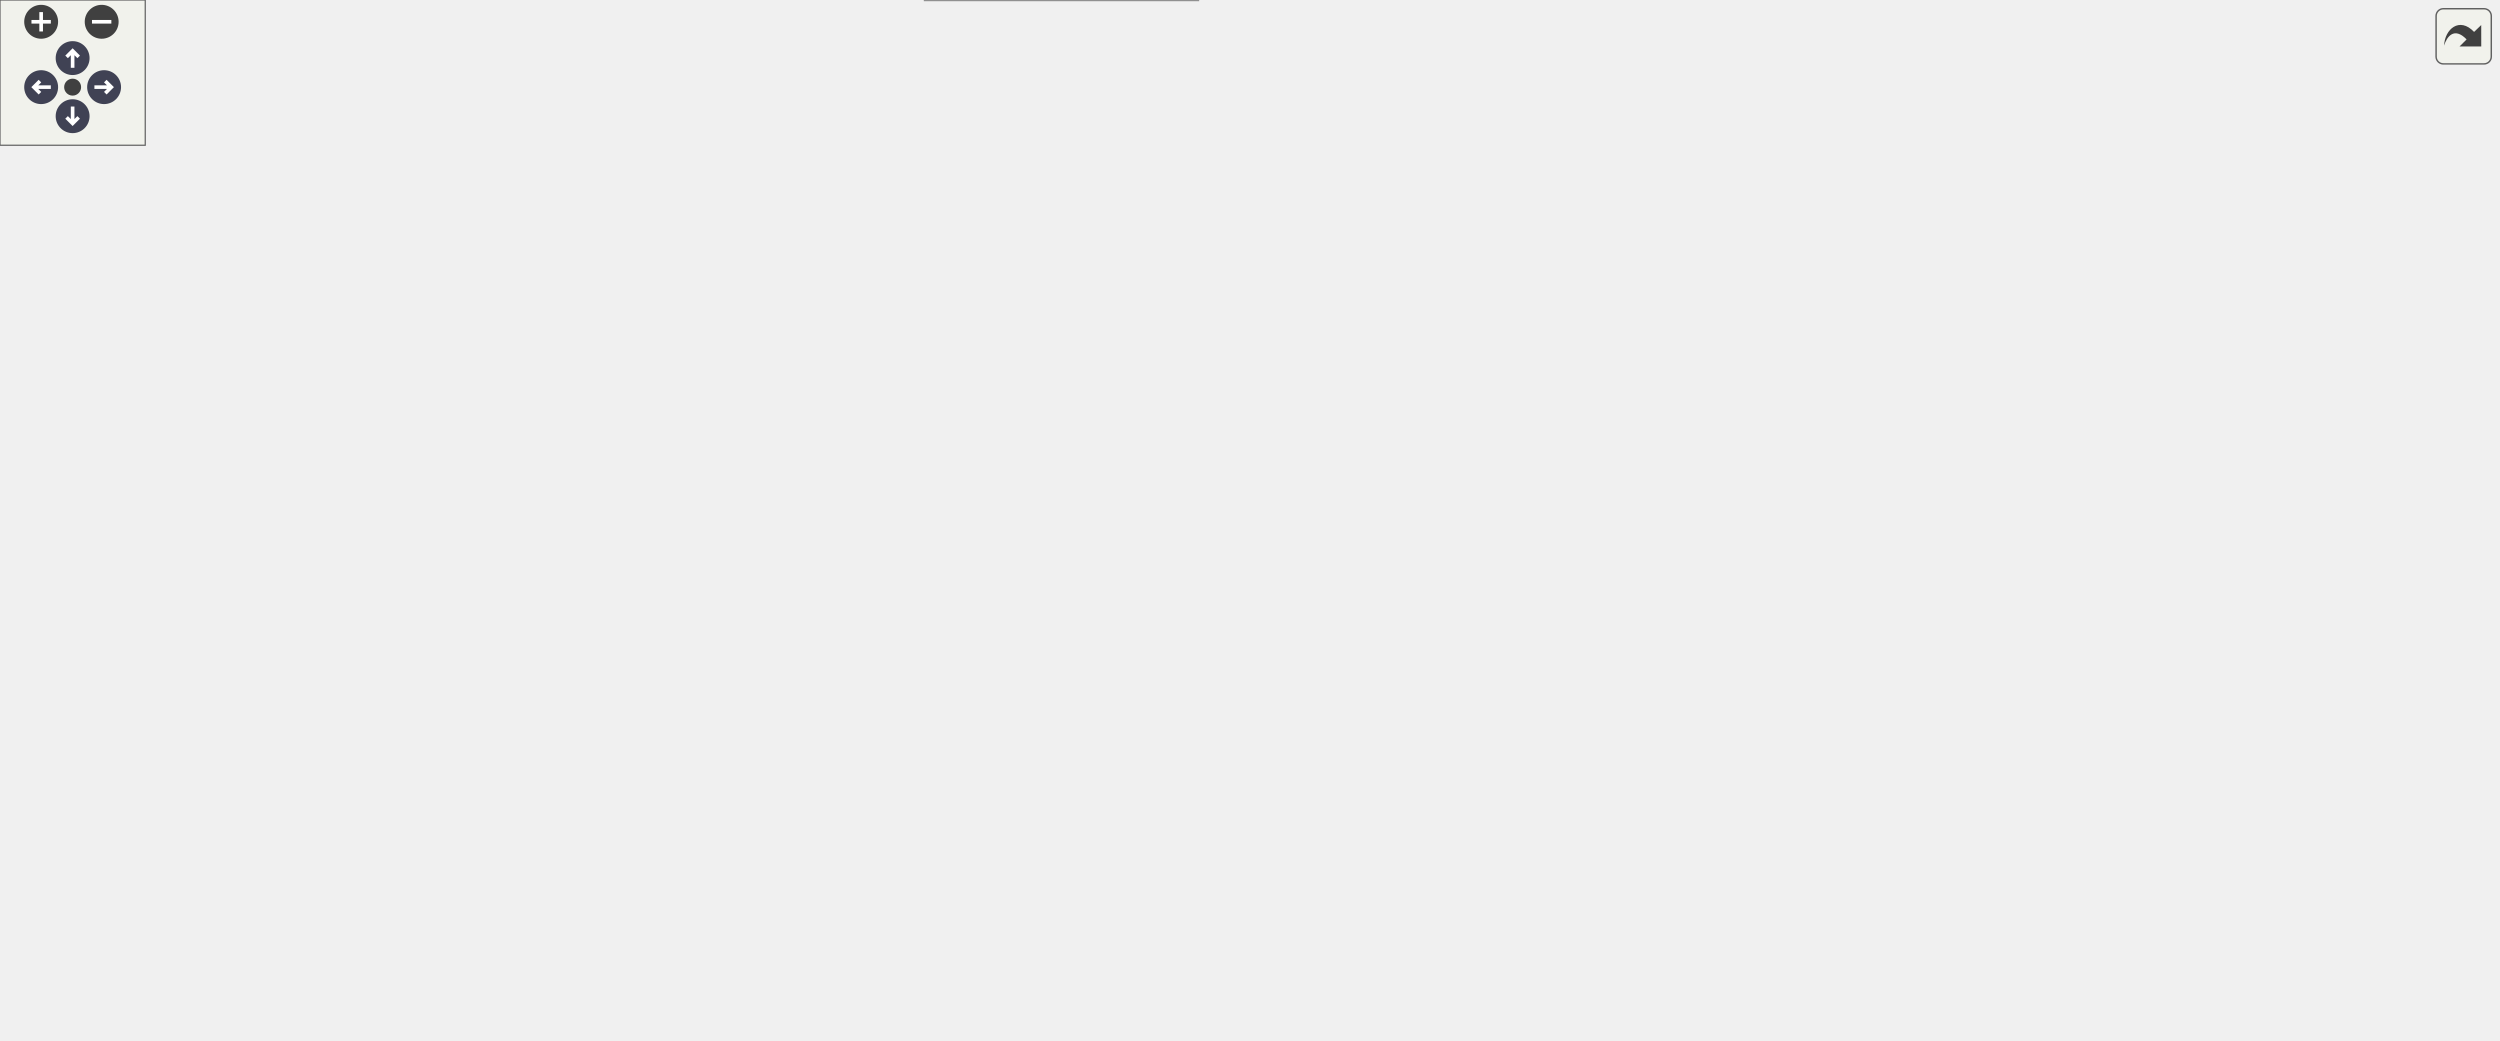
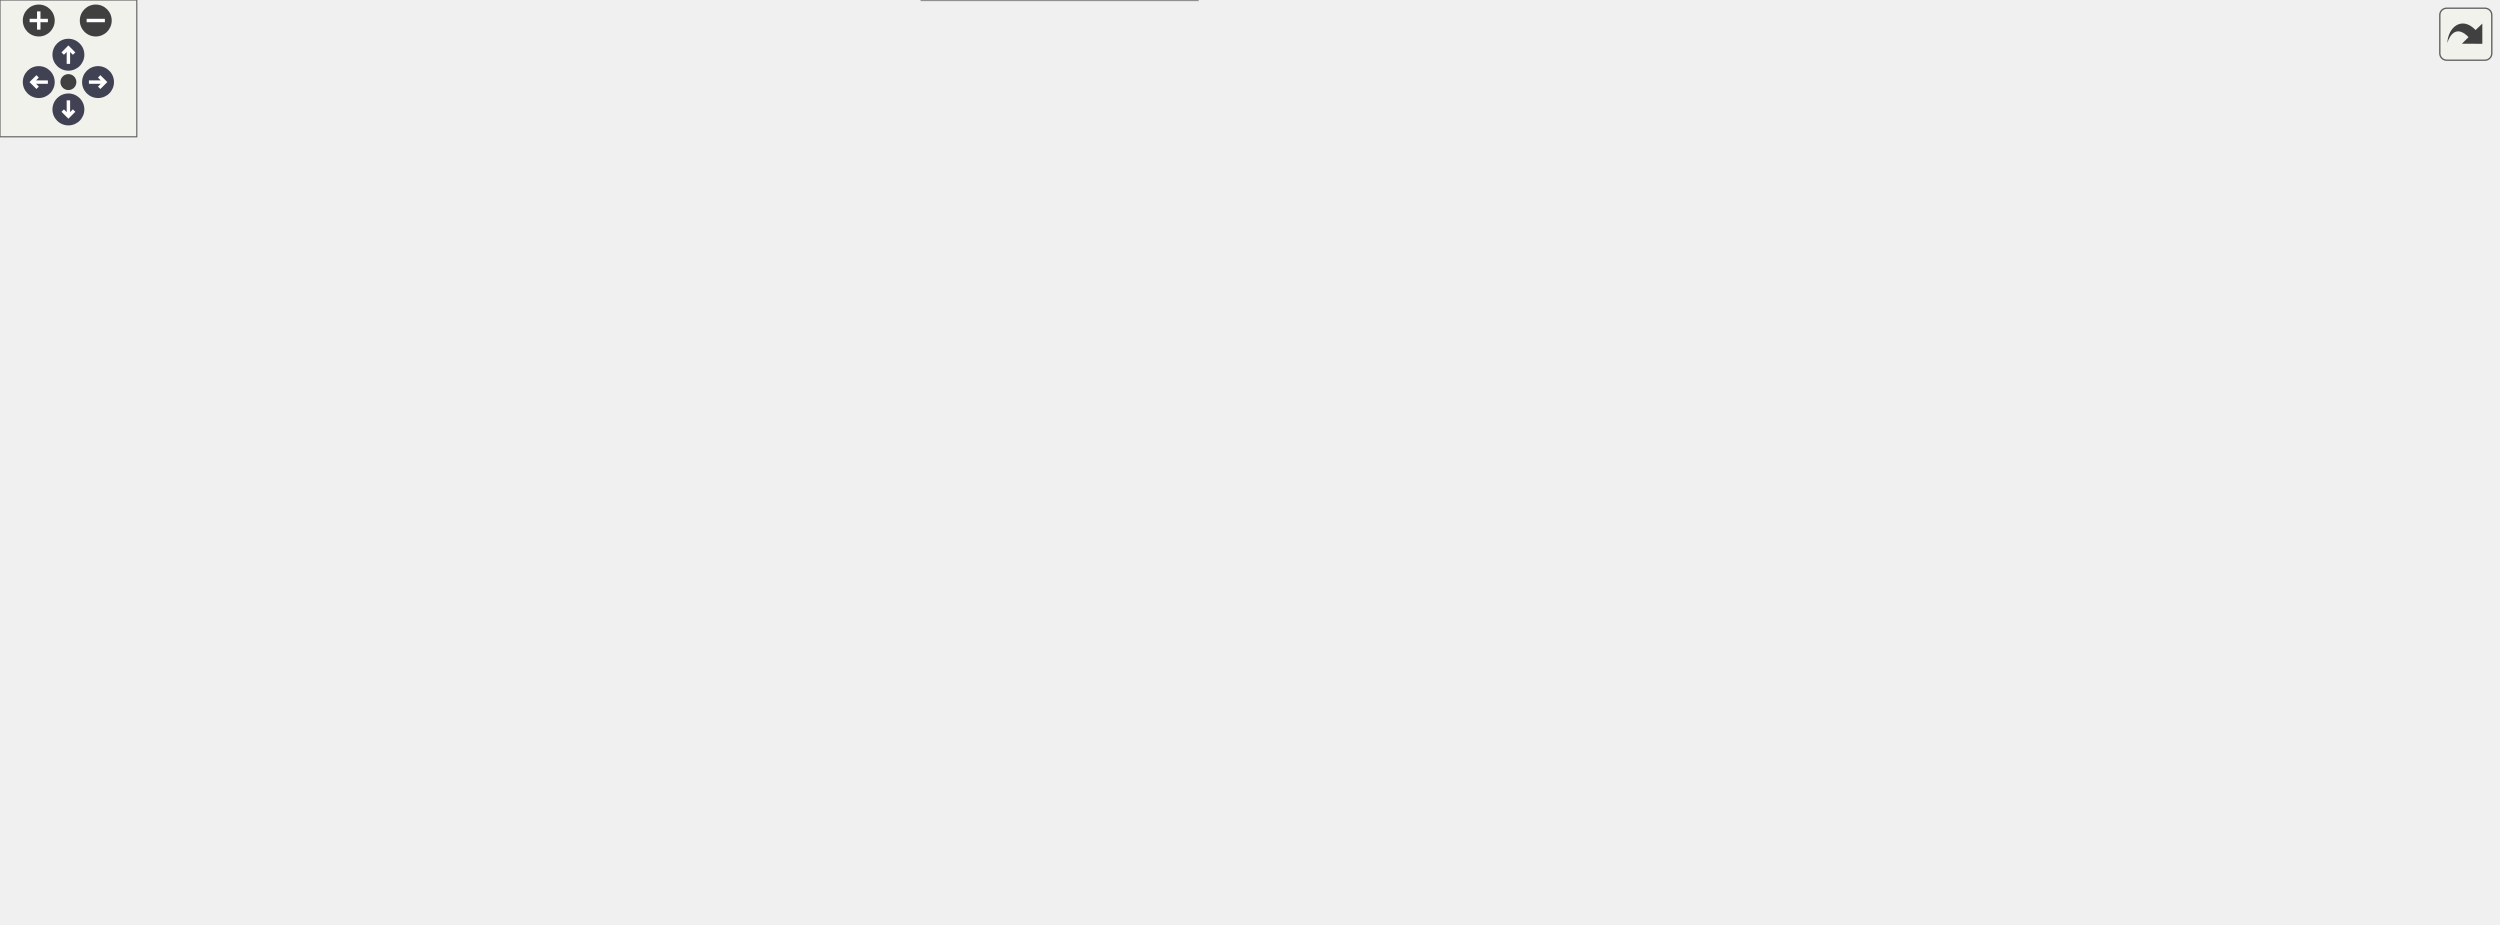
<svg xmlns="http://www.w3.org/2000/svg" xmlns:xlink="http://www.w3.org/1999/xlink" id="main" version="1.1" xml:space="preserve">
  <style type="text/css">
.node, .edge {opacity: 0.7;}
.node.selected, .edge.selected {opacity: 1;}
.edge:hover path { stroke: red; }
.edge:hover polygon { stroke: red; fill: red; }
</style>
  <defs>
    <circle id="rim" cx="0" cy="0" r="7" />
    <circle id="rim2" cx="0" cy="0" r="3.5" />
    <g id="zoomPlus">
      <use xlink:href="#rim" fill="#404040">
        <set attributeName="fill" to="#808080" begin="zoomplus.mouseover" end="zoomplus.mouseout" />
      </use>
      <path d="M-4,0h8M0,-4v8" fill="none" stroke="white" stroke-width="1.5" pointer-events="none" />
    </g>
    <g id="zoomMin">
      <use xlink:href="#rim" fill="#404040">
        <set attributeName="fill" to="#808080" begin="zoomminus.mouseover" end="zoomminus.mouseout" />
      </use>
      <path d="M-4,0h8" fill="none" stroke="white" stroke-width="1.5" pointer-events="none" />
    </g>
    <g id="arrowUp" transform="translate(30 24)">
      <use xlink:href="#rim" />
      <path pointer-events="none" fill="none" stroke="white" stroke-width="1.5" d="M0,-3.0v7 M-2.5,-0.5L0,-3.0L2.5,-0.5" />
    </g>
    <g id="arrowRight" transform="rotate(90) translate(36 -43)">
      <use xlink:href="#rim" />
      <path pointer-events="none" fill="none" stroke="white" stroke-width="1.5" d="M0,-3.0v7 M-2.5,-0.5L0,-3.0L2.5,-0.5" />
    </g>
    <g id="arrowDown" transform="rotate(180) translate(-30 -48)">
      <use xlink:href="#rim" />
      <path pointer-events="none" fill="none" stroke="white" stroke-width="1.5" d="M0,-3.0v7 M-2.5,-0.5L0,-3.0L2.5,-0.5" />
    </g>
    <g id="arrowLeft" transform="rotate(270) translate(-36 17)">
      <use xlink:href="#rim" />
      <path pointer-events="none" fill="none" stroke="white" stroke-width="1.5" d="M0,-3.0v7 M-2.5,-0.5L0,-3.0L2.5,-0.5" />
    </g>
    <g id="resetDef">
      <use xlink:href="#rim2" fill="#404040">
        <set attributeName="fill" to="#808080" begin="reset.mouseover" end="reset.mouseout" />
      </use>
    </g>
  </defs>
  <svg id="graph" class="graph">
    <g id="viewport">
      <g id="Node000001" class="node">
        <g id="a_Node000001">
          <a xlink:title=" ">
-             <polygon fill="#999999" stroke="#666666" points="91.75,-173 0,-173 0,-141 91.75,-141 91.75,-173" />
-             <text text-anchor="start" x="8" y="-161.4" font-family="SourceSans" font-size="8.00">svg::radiate_ids_per</text>
-             <text text-anchor="middle" x="45.88" y="-149.4" font-family="SourceSans" font-size="8.00">_value_on_arc</text>
+             <polygon fill="#999999" stroke="#666666" points="98.5,-159.62 0,-159.62 0,-132.12 98.5,-132.12 98.5,-159.62" />
+             <text text-anchor="start" x="8" y="-148.03" font-family="SourceSans" font-size="8.00">svg::radiate_ids_per</text>
+             <text text-anchor="middle" x="49.25" y="-138.28" font-family="SourceSans" font-size="8.00">_value_on_arc</text>
          </a>
        </g>
      </g>
      <g id="Node000002" class="node">
        <g id="a_Node000002">
          <a xlink:href="namespacesvg.html#a294df0c77f95c8838d7131e4b3ad2716" target="_top" xlink:title=" ">
-             <polygon fill="white" stroke="#666666" points="210.5,-173 127.75,-173 127.75,-141 210.5,-141 210.5,-173" />
-             <text text-anchor="start" x="135.75" y="-161.4" font-family="SourceSans" font-size="8.00">svg::radiate_id_at</text>
-             <text text-anchor="middle" x="169.12" y="-149.4" font-family="SourceSans" font-size="8.00">_value</text>
+             <polygon fill="white" stroke="#666666" points="223.25,-159.62 134.5,-159.62 134.5,-132.12 223.25,-132.12 223.25,-159.62" />
+             <text text-anchor="start" x="142.5" y="-148.03" font-family="SourceSans" font-size="8.00">svg::radiate_id_at</text>
+             <text text-anchor="middle" x="178.88" y="-138.28" font-family="SourceSans" font-size="8.00">_value</text>
          </a>
        </g>
      </g>
      <g id="edge1_Node000001_Node000002" class="edge">
        <g id="a_edge1_Node000001_Node000002">
          <a xlink:title=" ">
-             <path fill="none" stroke="#63b8ff" d="M92.02,-157C99.8,-157 107.95,-157 115.9,-157" />
-             <polygon fill="#63b8ff" stroke="#63b8ff" points="115.83,-160.5 125.83,-157 115.83,-153.5 115.83,-160.5" />
+             <path fill="none" stroke="#63b8ff" d="M98.86,-145.88C106.63,-145.88 114.71,-145.88 122.61,-145.88" />
+             <polygon fill="#63b8ff" stroke="#63b8ff" points="122.49,-149.38 132.49,-145.88 122.49,-142.38 122.49,-149.38" />
          </a>
        </g>
      </g>
      <g id="Node000003" class="node">
        <g id="a_Node000003">
          <a xlink:href="namespacesvg.html#a255802f8d9a51515cb44905c4216feaf" target="_top" xlink:title="Transform a value on a range to an angle on the radial range.">
-             <polygon fill="white" stroke="#666666" points="331.12,-228 259.62,-228 259.62,-208 331.12,-208 331.12,-228" />
-             <text text-anchor="middle" x="295.38" y="-216.4" font-family="SourceSans" font-size="8.00">svg::get_angle</text>
+             <polygon fill="white" stroke="#666666" points="351,-212.75 274.25,-212.75 274.25,-195 351,-195 351,-212.75" />
+             <text text-anchor="middle" x="312.62" y="-201.15" font-family="SourceSans" font-size="8.00">svg::get_angle</text>
          </a>
        </g>
      </g>
      <g id="edge2_Node000002_Node000003" class="edge">
        <g id="a_edge2_Node000002_Node000003">
          <a xlink:title=" ">
-             <path fill="none" stroke="#63b8ff" d="M199.16,-173.44C213.28,-181.22 230.6,-190.43 246.5,-198 250.22,-199.77 254.13,-201.54 258.05,-203.26" />
-             <polygon fill="#63b8ff" stroke="#63b8ff" points="256.37,-206.35 266.94,-207.06 259.12,-199.91 256.37,-206.35" />
+             <path fill="none" stroke="#63b8ff" d="M206.72,-159.97C221.94,-167.73 241.45,-177.3 259.25,-184.88 263.88,-186.85 268.79,-188.8 273.68,-190.66" />
+             <polygon fill="#63b8ff" stroke="#63b8ff" points="272.21,-193.85 282.8,-194.04 274.64,-187.29 272.21,-193.85" />
          </a>
        </g>
      </g>
      <g id="Node000006" class="node">
        <g id="a_Node000006">
          <a xlink:href="namespacesvg.html#a1a3bf270598169ec9826a0e19ea9e758" target="_top" xlink:title="Get the label space. Value -&gt; Name, as a string where value has labelspaces of fill NB: Should be the...">
-             <polygon fill="white" stroke="#666666" points="344.25,-189 246.5,-189 246.5,-169 344.25,-169 344.25,-189" />
-             <text text-anchor="middle" x="295.38" y="-177.4" font-family="SourceSans" font-size="8.00">svg::get_label_spaces</text>
+             <polygon fill="white" stroke="#666666" points="366,-175.75 259.25,-175.75 259.25,-158 366,-158 366,-175.75" />
+             <text text-anchor="middle" x="312.62" y="-164.15" font-family="SourceSans" font-size="8.00">svg::get_label_spaces</text>
          </a>
        </g>
      </g>
      <g id="edge5_Node000002_Node000006" class="edge">
        <g id="a_edge5_Node000002_Node000006">
          <a xlink:title=" ">
-             <path fill="none" stroke="#63b8ff" d="M210.81,-164.2C218.59,-165.58 226.89,-167.05 235.12,-168.51" />
-             <polygon fill="#63b8ff" stroke="#63b8ff" points="234.3,-171.92 244.76,-170.21 235.52,-165.02 234.3,-171.92" />
+             <path fill="none" stroke="#63b8ff" d="M223.75,-152.87C231.38,-154.08 239.45,-155.37 247.5,-156.65" />
+             <polygon fill="#63b8ff" stroke="#63b8ff" points="246.87,-160.1 257.3,-158.22 247.97,-153.19 246.87,-160.1" />
          </a>
        </g>
      </g>
      <g id="Node000007" class="node">
        <g id="a_Node000007">
          <a xlink:href="namespacesvg.html#a3e2e60c924acb8de9ef72289ab5fe0a9" target="_top" xlink:title="Make radial labels.">
-             <polygon fill="white" stroke="#666666" points="340.88,-151 249.88,-151 249.88,-119 340.88,-119 340.88,-151" />
-             <text text-anchor="start" x="257.88" y="-139.4" font-family="SourceSans" font-size="8.00">svg::make_label_for</text>
-             <text text-anchor="middle" x="295.38" y="-127.4" font-family="SourceSans" font-size="8.00">_value</text>
+             <polygon fill="white" stroke="#666666" points="361.12,-139.62 264.12,-139.62 264.12,-112.12 361.12,-112.12 361.12,-139.62" />
+             <text text-anchor="start" x="272.12" y="-128.03" font-family="SourceSans" font-size="8.00">svg::make_label_for</text>
+             <text text-anchor="middle" x="312.62" y="-118.28" font-family="SourceSans" font-size="8.00">_value</text>
          </a>
        </g>
      </g>
      <g id="edge6_Node000002_Node000007" class="edge">
        <g id="a_edge6_Node000002_Node000007">
          <a xlink:title=" ">
-             <path fill="none" stroke="#63b8ff" d="M210.81,-149.8C219.66,-148.23 229.18,-146.54 238.51,-144.89" />
-             <polygon fill="#63b8ff" stroke="#63b8ff" points="239.01,-148.36 248.25,-143.17 237.79,-141.46 239.01,-148.36" />
+             <path fill="none" stroke="#63b8ff" d="M223.75,-139.22C233,-137.81 242.91,-136.31 252.62,-134.83" />
+             <polygon fill="#63b8ff" stroke="#63b8ff" points="253.01,-138.31 262.37,-133.35 251.96,-131.39 253.01,-138.31" />
          </a>
        </g>
      </g>
      <g id="Node000008" class="node">
        <g id="a_Node000008">
          <a xlink:href="namespacesvg.html#a0a0dce44cf8a75daa516cdf9fade5a85" target="_top" xlink:title=" ">
-             <polygon fill="white" stroke="#666666" points="335.62,-98 255.12,-98 255.12,-78 335.62,-78 335.62,-98" />
-             <text text-anchor="middle" x="295.38" y="-86.4" font-family="SourceSans" font-size="8.00">svg::radial_text_r</text>
+             <polygon fill="white" stroke="#666666" points="355.12,-91.75 270.12,-91.75 270.12,-74 355.12,-74 355.12,-91.75" />
+             <text text-anchor="middle" x="312.62" y="-80.15" font-family="SourceSans" font-size="8.00">svg::radial_text_r</text>
          </a>
        </g>
      </g>
      <g id="edge7_Node000002_Node000008" class="edge">
        <g id="a_edge7_Node000002_Node000008">
          <a xlink:title=" ">
-             <path fill="none" stroke="#63b8ff" d="M195.13,-140.55C209.83,-131.15 228.93,-119.4 246.5,-110 250.76,-107.72 255.31,-105.44 259.84,-103.26" />
-             <polygon fill="#63b8ff" stroke="#63b8ff" points="261.28,-106.45 268.86,-99.05 258.32,-100.11 261.28,-106.45" />
+             <path fill="none" stroke="#63b8ff" d="M204.12,-131.66C219.62,-122.84 240.31,-111.58 259.25,-102.88 264.19,-100.61 269.46,-98.38 274.69,-96.28" />
+             <polygon fill="#63b8ff" stroke="#63b8ff" points="275.77,-99.61 283.83,-92.73 273.24,-93.09 275.77,-99.61" />
          </a>
        </g>
      </g>
      <g id="Node000004" class="node">
        <g id="a_Node000004">
          <a xlink:href="namespacesvg.html#a37b1e7c40b54ff3cdd4e2929cb6b7ba2" target="_top" xlink:title=" ">
-             <polygon fill="white" stroke="#666666" points="487.38,-272 389.62,-272 389.62,-252 487.38,-252 487.38,-272" />
-             <text text-anchor="middle" x="438.5" y="-260.4" font-family="SourceSans" font-size="8.00">svg::get_radial_range</text>
+             <polygon fill="white" stroke="#666666" points="517,-253.75 412.5,-253.75 412.5,-236 517,-236 517,-253.75" />
+             <text text-anchor="middle" x="464.75" y="-242.15" font-family="SourceSans" font-size="8.00">svg::get_radial_range</text>
          </a>
        </g>
      </g>
      <g id="edge3_Node000003_Node000004" class="edge">
        <g id="a_edge3_Node000003_Node000004">
          <a xlink:title=" ">
-             <path fill="none" stroke="#63b8ff" d="M329.82,-228.43C348.8,-234.35 372.79,-241.83 393.31,-248.22" />
-             <polygon fill="#63b8ff" stroke="#63b8ff" points="392.26,-251.56 402.85,-251.2 394.35,-244.88 392.26,-251.56" />
+             <path fill="none" stroke="#63b8ff" d="M347.69,-213.18C368.63,-218.9 395.72,-226.3 418.46,-232.51" />
+             <polygon fill="#63b8ff" stroke="#63b8ff" points="417.53,-235.88 428.1,-235.14 419.37,-229.13 417.53,-235.88" />
          </a>
        </g>
      </g>
      <g id="Node000005" class="node">
        <g id="a_Node000005">
          <a xlink:href="namespacesvg.html#a2e5178befe99e2a7d5ede3c02088055f" target="_top" xlink:title="Scale value from min to max on range (nfloor, nceil).">
-             <polygon fill="white" stroke="#666666" points="483.25,-234 393.75,-234 393.75,-202 483.25,-202 483.25,-234" />
-             <text text-anchor="start" x="401.75" y="-222.4" font-family="SourceSans" font-size="8.00">svg::scale_value_on</text>
-             <text text-anchor="middle" x="438.5" y="-210.4" font-family="SourceSans" font-size="8.00">_range</text>
+             <polygon fill="white" stroke="#666666" points="514,-217.62 415.5,-217.62 415.5,-190.12 514,-190.12 514,-217.62" />
+             <text text-anchor="start" x="423.5" y="-206.03" font-family="SourceSans" font-size="8.00">svg::scale_value_on</text>
+             <text text-anchor="middle" x="464.75" y="-196.28" font-family="SourceSans" font-size="8.00">_range</text>
          </a>
        </g>
      </g>
      <g id="edge4_Node000003_Node000005" class="edge">
        <g id="a_edge4_Node000003_Node000005">
          <a xlink:title=" ">
-             <path fill="none" stroke="#63b8ff" d="M331.62,-218C346.81,-218 364.95,-218 381.88,-218" />
-             <polygon fill="#63b8ff" stroke="#63b8ff" points="381.84,-221.5 391.84,-218 381.84,-214.5 381.84,-221.5" />
+             <path fill="none" stroke="#63b8ff" d="M351.12,-203.88C367.01,-203.88 385.92,-203.88 403.67,-203.88" />
+             <polygon fill="#63b8ff" stroke="#63b8ff" points="403.6,-207.38 413.6,-203.88 403.6,-200.38 403.6,-207.38" />
          </a>
        </g>
      </g>
      <g id="Node000009" class="node">
        <g id="a_Node000009">
          <a xlink:href="namespacesvg.html#ab44508c4aeca591141ebec50145b75cd" target="_top" xlink:title="Angle in degrees.">
-             <polygon fill="white" stroke="#666666" points="490.38,-184 386.62,-184 386.62,-152 490.38,-152 490.38,-184" />
-             <text text-anchor="start" x="394.62" y="-172.4" font-family="SourceSans" font-size="8.00">svg::get_circumference</text>
-             <text text-anchor="middle" x="438.5" y="-160.4" font-family="SourceSans" font-size="8.00">_point_d</text>
+             <polygon fill="white" stroke="#666666" points="520.38,-171.62 409.12,-171.62 409.12,-144.12 520.38,-144.12 520.38,-171.62" />
+             <text text-anchor="start" x="417.12" y="-160.03" font-family="SourceSans" font-size="8.00">svg::get_circumference</text>
+             <text text-anchor="middle" x="464.75" y="-150.28" font-family="SourceSans" font-size="8.00">_point_d</text>
          </a>
        </g>
      </g>
      <g id="edge8_Node000008_Node000009" class="edge">
        <g id="a_edge8_Node000008_Node000009">
          <a xlink:title=" ">
-             <path fill="none" stroke="#63b8ff" d="M323,-98.46C330.14,-101.74 337.7,-105.65 344.25,-110 362.33,-122.01 362.06,-131.16 380.25,-143 381.87,-144.06 383.55,-145.09 385.27,-146.09" />
-             <polygon fill="#63b8ff" stroke="#63b8ff" points="383.58,-149.16 394.05,-150.82 386.9,-143 383.58,-149.16" />
+             <path fill="none" stroke="#63b8ff" d="M343.59,-92.19C351.16,-95.11 359.09,-98.68 366,-102.88 384.3,-113.99 383.66,-123.84 402,-134.88 404.32,-136.27 406.73,-137.6 409.21,-138.87" />
+             <polygon fill="#63b8ff" stroke="#63b8ff" points="407.71,-142.04 418.25,-143.1 410.68,-135.69 407.71,-142.04" />
          </a>
        </g>
      </g>
      <g id="Node000011" class="node">
        <g id="a_Node000011">
          <a xlink:href="namespacesvg.html#ae7eab6d9ce1f55bcbcc997cd24c5abcf" target="_top" xlink:title="Text with typography, arranged ccw around points (x,y) on a circle.">
-             <polygon fill="white" stroke="#666666" points="484,-134 393,-134 393,-114 484,-114 484,-134" />
-             <text text-anchor="middle" x="438.5" y="-122.4" font-family="SourceSans" font-size="8.00">svg::radial_text_ccw</text>
+             <polygon fill="white" stroke="#666666" points="513.62,-125.75 415.88,-125.75 415.88,-108 513.62,-108 513.62,-125.75" />
+             <text text-anchor="middle" x="464.75" y="-114.15" font-family="SourceSans" font-size="8.00">svg::radial_text_ccw</text>
          </a>
        </g>
      </g>
      <g id="edge10_Node000008_Node000011" class="edge">
        <g id="a_edge10_Node000008_Node000011">
          <a xlink:title=" ">
-             <path fill="none" stroke="#63b8ff" d="M336.06,-98.12C351.43,-102.04 369.23,-106.59 385.59,-110.76" />
-             <polygon fill="#63b8ff" stroke="#63b8ff" points="384.62,-114.12 395.17,-113.2 386.35,-107.34 384.62,-114.12" />
+             <path fill="none" stroke="#63b8ff" d="M354.65,-92.17C372.2,-96.14 392.9,-100.83 411.53,-105.05" />
+             <polygon fill="#63b8ff" stroke="#63b8ff" points="410.51,-108.41 421.04,-107.2 412.06,-101.58 410.51,-108.41" />
          </a>
        </g>
      </g>
      <g id="Node000025" class="node">
        <g id="a_Node000025">
          <a xlink:href="namespacesvg.html#a27b1041d0851178e4835e1f623a46161" target="_top" xlink:title="Text with typography, arranged cw around points (x,y) on a circle.">
-             <polygon fill="white" stroke="#666666" points="482.12,-96 394.88,-96 394.88,-76 482.12,-76 482.12,-96" />
-             <text text-anchor="middle" x="438.5" y="-84.4" font-family="SourceSans" font-size="8.00">svg::radial_text_cw</text>
+             <polygon fill="white" stroke="#666666" points="511.38,-89.75 418.12,-89.75 418.12,-72 511.38,-72 511.38,-89.75" />
+             <text text-anchor="middle" x="464.75" y="-78.15" font-family="SourceSans" font-size="8.00">svg::radial_text_cw</text>
          </a>
        </g>
      </g>
      <g id="edge26_Node000008_Node000025" class="edge">
        <g id="a_edge26_Node000008_Node000025">
          <a xlink:title=" ">
-             <path fill="none" stroke="#63b8ff" d="M336.06,-87.44C350.69,-87.23 367.53,-86.99 383.22,-86.77" />
-             <polygon fill="#63b8ff" stroke="#63b8ff" points="382.94,-90.27 392.89,-86.63 382.84,-83.27 382.94,-90.27" />
+             <path fill="none" stroke="#63b8ff" d="M355.44,-82.32C371.16,-82.11 389.32,-81.87 406.22,-81.64" />
+             <polygon fill="#63b8ff" stroke="#63b8ff" points="406.21,-85.14 416.16,-81.51 406.12,-78.14 406.21,-85.14" />
          </a>
        </g>
      </g>
      <g id="Node000026" class="node">
        <g id="a_Node000026">
          <a xlink:href="namespacesvg.html#a010fea242a289d173d521b501140cd72" target="_top" xlink:title="Zero degrees is top, going clockwise (cw).">
-             <polygon fill="white" stroke="#666666" points="496.75,-58 380.25,-58 380.25,-38 496.75,-38 496.75,-58" />
-             <text text-anchor="middle" x="438.5" y="-46.4" font-family="SourceSans" font-size="8.00">svg::zero_angle_north_ccw</text>
+             <polygon fill="white" stroke="#666666" points="527.5,-53.75 402,-53.75 402,-36 527.5,-36 527.5,-53.75" />
+             <text text-anchor="middle" x="464.75" y="-42.15" font-family="SourceSans" font-size="8.00">svg::zero_angle_north_ccw</text>
          </a>
        </g>
      </g>
      <g id="edge28_Node000008_Node000026" class="edge">
        <g id="a_edge28_Node000008_Node000026">
          <a xlink:title=" ">
-             <path fill="none" stroke="#63b8ff" d="M333.09,-77.59C350.35,-72.7 371.15,-66.81 389.62,-61.57" />
-             <polygon fill="#63b8ff" stroke="#63b8ff" points="390.36,-65 399.03,-58.9 388.45,-58.26 390.36,-65" />
+             <path fill="none" stroke="#63b8ff" d="M350.35,-73.58C370.07,-68.59 394.61,-62.37 415.82,-57.01" />
+             <polygon fill="#63b8ff" stroke="#63b8ff" points="416.58,-60.42 425.42,-54.58 414.86,-53.64 416.58,-60.42" />
          </a>
        </g>
      </g>
      <g id="Node000027" class="node">
        <g id="a_Node000027">
          <a xlink:href="namespacesvg.html#a46164d75fd5109e4ed8879abbacd5c11" target="_top" xlink:title="Zero degrees is top, going clockwise (cw).">
-             <polygon fill="white" stroke="#666666" points="494.88,-20 382.12,-20 382.12,0 494.88,0 494.88,-20" />
-             <text text-anchor="middle" x="438.5" y="-8.4" font-family="SourceSans" font-size="8.00">svg::zero_angle_north_cw</text>
+             <polygon fill="white" stroke="#666666" points="525.25,-17.75 404.25,-17.75 404.25,0 525.25,0 525.25,-17.75" />
+             <text text-anchor="middle" x="464.75" y="-6.15" font-family="SourceSans" font-size="8.00">svg::zero_angle_north_cw</text>
          </a>
        </g>
      </g>
      <g id="edge29_Node000008_Node000027" class="edge">
        <g id="a_edge29_Node000008_Node000027">
          <a xlink:title=" ">
-             <path fill="none" stroke="#63b8ff" d="M308.71,-77.56C324.44,-64.68 352.9,-42.78 380.25,-29 383.48,-27.37 386.87,-25.84 390.34,-24.41" />
-             <polygon fill="#63b8ff" stroke="#63b8ff" points="391.31,-27.78 399.4,-20.94 388.81,-21.24 391.31,-27.78" />
+             <path fill="none" stroke="#63b8ff" d="M325.87,-73.53C342.37,-61.32 373.03,-39.96 402,-26.88 406.06,-25.04 410.36,-23.34 414.72,-21.78" />
+             <polygon fill="#63b8ff" stroke="#63b8ff" points="415.76,-25.12 424.15,-18.65 413.56,-18.47 415.76,-25.12" />
          </a>
        </g>
      </g>
      <g id="Node000010" class="node">
        <g id="a_Node000010">
          <a xlink:href="namespacesvg.html#aef05ac63d88a6102981d3faf37275297" target="_top" xlink:title="Angle in radians.">
-             <polygon fill="white" stroke="#666666" points="636.5,-184 532.75,-184 532.75,-152 636.5,-152 636.5,-184" />
-             <text text-anchor="start" x="540.75" y="-172.4" font-family="SourceSans" font-size="8.00">svg::get_circumference</text>
-             <text text-anchor="middle" x="584.62" y="-160.4" font-family="SourceSans" font-size="8.00">_point_r</text>
+             <polygon fill="white" stroke="#666666" points="674.75,-171.62 563.5,-171.62 563.5,-144.12 674.75,-144.12 674.75,-171.62" />
+             <text text-anchor="start" x="571.5" y="-160.03" font-family="SourceSans" font-size="8.00">svg::get_circumference</text>
+             <text text-anchor="middle" x="619.12" y="-150.28" font-family="SourceSans" font-size="8.00">_point_r</text>
          </a>
        </g>
      </g>
      <g id="edge9_Node000009_Node000010" class="edge">
        <g id="a_edge9_Node000009_Node000010">
          <a xlink:title=" ">
-             <path fill="none" stroke="#63b8ff" d="M490.72,-168C500.59,-168 511.04,-168 521.23,-168" />
-             <polygon fill="#63b8ff" stroke="#63b8ff" points="521.06,-171.5 531.06,-168 521.06,-164.5 521.06,-171.5" />
+             <path fill="none" stroke="#63b8ff" d="M520.76,-157.88C530.79,-157.88 541.36,-157.88 551.68,-157.88" />
+             <polygon fill="#63b8ff" stroke="#63b8ff" points="551.68,-161.38 561.68,-157.88 551.68,-154.38 551.68,-161.38" />
          </a>
        </g>
      </g>
      <g id="Node000012" class="node">
        <g id="a_Node000012">
          <a xlink:href="namespacesvg.html#a289756f72239f34c2e6df0f7d9dd2d29" target="_top" xlink:title="Text at @origin, with style and ... a transformation=rotation of @deg about @rorigin.">
-             <polygon fill="white" stroke="#666666" points="625.25,-115 544,-115 544,-95 625.25,-95 625.25,-115" />
-             <text text-anchor="middle" x="584.62" y="-103.4" font-family="SourceSans" font-size="8.00">svg::styled_text_r</text>
+             <polygon fill="white" stroke="#666666" points="662.38,-107.75 575.88,-107.75 575.88,-90 662.38,-90 662.38,-107.75" />
+             <text text-anchor="middle" x="619.12" y="-96.15" font-family="SourceSans" font-size="8.00">svg::styled_text_r</text>
          </a>
        </g>
      </g>
      <g id="edge11_Node000011_Node000012" class="edge">
        <g id="a_edge11_Node000011_Node000012">
          <a xlink:title=" ">
-             <path fill="none" stroke="#63b8ff" d="M484.31,-118.09C499.61,-116.08 516.82,-113.81 532.57,-111.73" />
-             <polygon fill="#63b8ff" stroke="#63b8ff" points="532.77,-115.23 542.23,-110.46 531.85,-108.29 532.77,-115.23" />
+             <path fill="none" stroke="#63b8ff" d="M513.96,-111.18C529.97,-109.29 547.9,-107.17 564.3,-105.23" />
+             <polygon fill="#63b8ff" stroke="#63b8ff" points="564.35,-108.75 573.87,-104.1 563.53,-101.8 564.35,-108.75" />
          </a>
        </g>
      </g>
      <g id="Node000013" class="node">
        <g id="a_Node000013">
          <a xlink:href="group__elements.html#aad29e1daf75bdcd69a39575a6807fa0f" target="_top" xlink:title="Either serialize immediately (as below), or create data structure that adds data to data_vec and then...">
-             <polygon fill="white" stroke="#666666" points="765.38,-265 677.38,-265 677.38,-233 765.38,-233 765.38,-265" />
-             <text text-anchor="start" x="685.38" y="-253.4" font-family="SourceSans" font-size="8.00">svg::text_element::</text>
-             <text text-anchor="middle" x="721.38" y="-241.4" font-family="SourceSans" font-size="8.00">add_data</text>
+             <polygon fill="white" stroke="#666666" points="811.12,-245.62 716.38,-245.62 716.38,-218.12 811.12,-218.12 811.12,-245.62" />
+             <text text-anchor="start" x="724.38" y="-234.03" font-family="SourceSans" font-size="8.00">svg::text_element::</text>
+             <text text-anchor="middle" x="763.75" y="-224.28" font-family="SourceSans" font-size="8.00">add_data</text>
          </a>
        </g>
      </g>
      <g id="edge12_Node000012_Node000013" class="edge">
        <g id="a_edge12_Node000012_Node000013">
          <a xlink:title=" ">
-             <path fill="none" stroke="#63b8ff" d="M601.6,-115.33C612.07,-122.48 625.75,-132.55 636.5,-143 662.29,-168.08 687.27,-201.14 703.17,-223.62" />
-             <polygon fill="#63b8ff" stroke="#63b8ff" points="700.14,-225.41 708.73,-231.61 705.88,-221.4 700.14,-225.41" />
+             <path fill="none" stroke="#63b8ff" d="M636.17,-107.98C647.47,-114.73 662.67,-124.53 674.75,-134.88 701.4,-157.71 727.91,-188.27 744.75,-208.94" />
+             <polygon fill="#63b8ff" stroke="#63b8ff" points="741.84,-210.9 750.83,-216.5 747.29,-206.51 741.84,-210.9" />
          </a>
        </g>
      </g>
      <g id="Node000020" class="node">
        <g id="a_Node000020">
          <a xlink:href="group__elements.html#ada0333b46b2547c6152f3f5811016a12" target="_top" xlink:title=" ">
-             <polygon fill="white" stroke="#666666" points="766.88,-171 675.88,-171 675.88,-139 766.88,-139 766.88,-171" />
-             <text text-anchor="start" x="683.88" y="-159.4" font-family="SourceSans" font-size="8.00">svg::element_base::</text>
-             <text text-anchor="middle" x="721.38" y="-147.4" font-family="SourceSans" font-size="8.00">add_element</text>
+             <polygon fill="white" stroke="#666666" points="813.75,-158.62 713.75,-158.62 713.75,-131.12 813.75,-131.12 813.75,-158.62" />
+             <text text-anchor="start" x="721.75" y="-147.03" font-family="SourceSans" font-size="8.00">svg::element_base::</text>
+             <text text-anchor="middle" x="763.75" y="-137.28" font-family="SourceSans" font-size="8.00">add_element</text>
          </a>
        </g>
      </g>
      <g id="edge21_Node000012_Node000020" class="edge">
        <g id="a_edge21_Node000012_Node000020">
          <a xlink:title=" ">
-             <path fill="none" stroke="#63b8ff" d="M613.87,-115.48C628.76,-121.01 647.56,-127.98 665.2,-134.53" />
-             <polygon fill="#63b8ff" stroke="#63b8ff" points="663.97,-137.8 674.57,-138 666.41,-131.24 663.97,-137.8" />
+             <path fill="none" stroke="#63b8ff" d="M648.99,-108.18C665.88,-113.63 687.78,-120.69 707.84,-127.16" />
+             <polygon fill="#63b8ff" stroke="#63b8ff" points="706.72,-130.48 717.31,-130.22 708.87,-123.82 706.72,-130.48" />
          </a>
        </g>
      </g>
      <g id="Node000022" class="node">
        <g id="a_Node000022">
          <a xlink:href="group__elements.html#ga13c46848317034d16c62a7d2061ba3d6" target="_top" xlink:title=" ">
-             <polygon fill="white" stroke="#666666" points="765.38,-121 677.38,-121 677.38,-89 765.38,-89 765.38,-121" />
-             <text text-anchor="start" x="685.38" y="-109.4" font-family="SourceSans" font-size="8.00">svg::text_element::</text>
-             <text text-anchor="middle" x="721.38" y="-97.4" font-family="SourceSans" font-size="8.00">finish_element</text>
+             <polygon fill="white" stroke="#666666" points="811.12,-112.62 716.38,-112.62 716.38,-85.12 811.12,-85.12 811.12,-112.62" />
+             <text text-anchor="start" x="724.38" y="-101.03" font-family="SourceSans" font-size="8.00">svg::text_element::</text>
+             <text text-anchor="middle" x="763.75" y="-91.28" font-family="SourceSans" font-size="8.00">finish_element</text>
          </a>
        </g>
      </g>
      <g id="edge23_Node000012_Node000022" class="edge">
        <g id="a_edge23_Node000012_Node000022">
          <a xlink:title=" ">
-             <path fill="none" stroke="#63b8ff" d="M625.69,-105C638.17,-105 652.16,-105 665.47,-105" />
-             <polygon fill="#63b8ff" stroke="#63b8ff" points="665.43,-108.5 675.43,-105 665.43,-101.5 665.43,-108.5" />
+             <path fill="none" stroke="#63b8ff" d="M662.53,-98.88C675.81,-98.88 690.71,-98.88 704.87,-98.88" />
+             <polygon fill="#63b8ff" stroke="#63b8ff" points="704.51,-102.38 714.51,-98.88 704.51,-95.38 704.51,-102.38" />
          </a>
        </g>
      </g>
      <g id="Node000023" class="node">
        <g id="a_Node000023">
          <a xlink:href="structsvg_1_1transform.html#acf9836f4ba647f0dd2b53963a0f714d0" target="_top" xlink:title=" ">
-             <polygon fill="white" stroke="#666666" points="770.25,-71 672.5,-71 672.5,-51 770.25,-51 770.25,-71" />
-             <text text-anchor="middle" x="721.38" y="-59.4" font-family="SourceSans" font-size="8.00">svg::transform::rotate</text>
+             <polygon fill="white" stroke="#666666" points="816.75,-66.75 710.75,-66.75 710.75,-49 816.75,-49 816.75,-66.75" />
+             <text text-anchor="middle" x="763.75" y="-55.15" font-family="SourceSans" font-size="8.00">svg::transform::rotate</text>
          </a>
        </g>
      </g>
      <g id="edge24_Node000012_Node000023" class="edge">
        <g id="a_edge24_Node000012_Node000023">
          <a xlink:title=" ">
-             <path fill="none" stroke="#63b8ff" d="M617.56,-94.57C635.6,-88.68 658.38,-81.24 677.91,-74.87" />
-             <polygon fill="#63b8ff" stroke="#63b8ff" points="678.81,-78.25 687.23,-71.82 676.64,-71.6 678.81,-78.25" />
+             <path fill="none" stroke="#63b8ff" d="M652.49,-89.57C672.37,-83.86 698.07,-76.47 719.65,-70.26" />
+             <polygon fill="#63b8ff" stroke="#63b8ff" points="720.42,-73.69 729.06,-67.56 718.48,-66.96 720.42,-73.69" />
          </a>
        </g>
      </g>
      <g id="Node000024" class="node">
        <g id="a_Node000024">
          <a xlink:href="group__elements.html#ae45bec611a6ec17ea46aab6d680ae042" target="_top" xlink:title=" ">
-             <polygon fill="white" stroke="#666666" points="765.38,-33 677.38,-33 677.38,-1 765.38,-1 765.38,-33" />
-             <text text-anchor="start" x="685.38" y="-21.4" font-family="SourceSans" font-size="8.00">svg::text_element::</text>
-             <text text-anchor="middle" x="721.38" y="-9.4" font-family="SourceSans" font-size="8.00">start_element</text>
+             <polygon fill="white" stroke="#666666" points="811.12,-30.62 716.38,-30.62 716.38,-3.13 811.12,-3.13 811.12,-30.62" />
+             <text text-anchor="start" x="724.38" y="-19.02" font-family="SourceSans" font-size="8.00">svg::text_element::</text>
+             <text text-anchor="middle" x="763.75" y="-9.28" font-family="SourceSans" font-size="8.00">start_element</text>
          </a>
        </g>
      </g>
      <g id="edge25_Node000012_Node000024" class="edge">
        <g id="a_edge25_Node000012_Node000024">
          <a xlink:title=" ">
-             <path fill="none" stroke="#63b8ff" d="M598.75,-94.55C615.4,-81.51 645.25,-58.87 672.5,-42 674.12,-41 675.78,-40 677.47,-39.01" />
-             <polygon fill="#63b8ff" stroke="#63b8ff" points="679,-42.16 685.99,-34.2 675.57,-36.06 679,-42.16" />
+             <path fill="none" stroke="#63b8ff" d="M632.93,-89.6C650.12,-77.35 681.87,-55.53 710.75,-39.88 713.22,-38.54 715.78,-37.21 718.38,-35.92" />
+             <polygon fill="#63b8ff" stroke="#63b8ff" points="719.64,-39.19 727.16,-31.73 716.63,-32.88 719.64,-39.19" />
          </a>
        </g>
      </g>
      <g id="Node000014" class="node">
        <g id="a_Node000014">
          <a xlink:href="structsvg_1_1typography.html#adbc62f74f1fed3f7c77567250f084f83" target="_top" xlink:title=" ">
-             <polygon fill="white" stroke="#666666" points="904.75,-331 808.5,-331 808.5,-299 904.75,-299 904.75,-331" />
-             <text text-anchor="start" x="816.5" y="-319.4" font-family="SourceSans" font-size="8.00">svg::typography::add</text>
-             <text text-anchor="middle" x="856.62" y="-307.4" font-family="SourceSans" font-size="8.00">_attribute</text>
+             <polygon fill="white" stroke="#666666" points="959.88,-308.62 856.12,-308.62 856.12,-281.12 959.88,-281.12 959.88,-308.62" />
+             <text text-anchor="start" x="864.12" y="-297.02" font-family="SourceSans" font-size="8.00">svg::typography::add</text>
+             <text text-anchor="middle" x="908" y="-287.27" font-family="SourceSans" font-size="8.00">_attribute</text>
          </a>
        </g>
      </g>
      <g id="edge13_Node000013_Node000014" class="edge">
        <g id="a_edge13_Node000013_Node000014">
          <a xlink:title=" ">
-             <path fill="none" stroke="#63b8ff" d="M755.66,-265.48C772.88,-274.01 794.1,-284.53 812.56,-293.67" />
-             <polygon fill="#63b8ff" stroke="#63b8ff" points="810.9,-296.75 821.41,-298.05 814,-290.48 810.9,-296.75" />
+             <path fill="none" stroke="#63b8ff" d="M796.67,-246.01C816.81,-254.93 843.03,-266.55 864.86,-276.21" />
+             <polygon fill="#63b8ff" stroke="#63b8ff" points="863.24,-279.32 873.8,-280.17 866.07,-272.92 863.24,-279.32" />
          </a>
        </g>
      </g>
      <g id="Node000015" class="node">
        <g id="a_Node000015">
          <a xlink:href="namespacesvg.html#a48ac748e89e22789d1772326a98dd7b6" target="_top" xlink:title=" ">
-             <polygon fill="white" stroke="#666666" points="1031,-369 943.75,-369 943.75,-349 1031,-349 1031,-369" />
-             <text text-anchor="middle" x="987.38" y="-357.4" font-family="SourceSans" font-size="8.00">svg::string_replace</text>
+             <polygon fill="white" stroke="#666666" points="1094,-344.75 1000.75,-344.75 1000.75,-327 1094,-327 1094,-344.75" />
+             <text text-anchor="middle" x="1047.38" y="-333.15" font-family="SourceSans" font-size="8.00">svg::string_replace</text>
          </a>
        </g>
      </g>
      <g id="edge19_Node000013_Node000015" class="edge">
        <g id="a_edge19_Node000013_Node000015">
          <a xlink:title=" ">
-             <path fill="none" stroke="#63b8ff" d="M732.16,-265.5C745.79,-286.79 772.65,-323.12 806.25,-340 845.34,-359.64 895.13,-363.54 932.46,-363.02" />
-             <polygon fill="#63b8ff" stroke="#63b8ff" points="932.2,-366.53 942.1,-362.76 932.01,-359.53 932.2,-366.53" />
+             <path fill="none" stroke="#63b8ff" d="M774.19,-245.84C788.52,-265.77 817.85,-301.73 852.75,-317.88 895.42,-337.61 948.96,-341.2 988.92,-340.37" />
+             <polygon fill="#63b8ff" stroke="#63b8ff" points="988.94,-343.88 998.82,-340.06 988.71,-336.88 988.94,-343.88" />
          </a>
        </g>
      </g>
      <g id="Node000016" class="node">
        <g id="a_Node000016">
          <a xlink:href="namespacesvg.html#a36b1c48ad4601b205790e3772ad0a7b6" target="_top" xlink:title=" ">
-             <polygon fill="white" stroke="#666666" points="1020.88,-281 953.88,-281 953.88,-261 1020.88,-261 1020.88,-281" />
-             <text text-anchor="middle" x="987.38" y="-269.4" font-family="SourceSans" font-size="8.00">svg::to_string</text>
+             <polygon fill="white" stroke="#666666" points="1083.12,-262.75 1011.62,-262.75 1011.62,-245 1083.12,-245 1083.12,-262.75" />
+             <text text-anchor="middle" x="1047.38" y="-251.15" font-family="SourceSans" font-size="8.00">svg::to_string</text>
          </a>
        </g>
      </g>
      <g id="edge20_Node000013_Node000016" class="edge">
        <g id="a_edge20_Node000013_Node000016">
          <a xlink:title=" ">
-             <path fill="none" stroke="#63b8ff" d="M765.67,-252.61C814.43,-256.67 893.23,-263.24 942.3,-267.33" />
-             <polygon fill="#63b8ff" stroke="#63b8ff" points="941.73,-270.79 951.99,-268.13 942.31,-263.82 941.73,-270.79" />
+             <path fill="none" stroke="#63b8ff" d="M811.57,-235.53C863.92,-239.62 948.16,-246.2 1000.23,-250.27" />
+             <polygon fill="#63b8ff" stroke="#63b8ff" points="999.72,-253.74 1009.96,-251.03 1000.26,-246.76 999.72,-253.74" />
          </a>
        </g>
      </g>
      <g id="Node000018" class="node">
        <g id="a_Node000018">
          <a xlink:href="group__elements.html#a1ed006cabdb9c531c2bd8e27ea9e0966" target="_top" xlink:title=" ">
-             <polygon fill="white" stroke="#666666" points="900.62,-243 812.62,-243 812.62,-211 900.62,-211 900.62,-243" />
-             <text text-anchor="start" x="820.62" y="-231.4" font-family="SourceSans" font-size="8.00">svg::text_element::</text>
-             <text text-anchor="middle" x="856.62" y="-219.4" font-family="SourceSans" font-size="8.00">add_text</text>
+             <polygon fill="white" stroke="#666666" points="955.38,-224.62 860.62,-224.62 860.62,-197.12 955.38,-197.12 955.38,-224.62" />
+             <text text-anchor="start" x="868.62" y="-213.03" font-family="SourceSans" font-size="8.00">svg::text_element::</text>
+             <text text-anchor="middle" x="908" y="-203.28" font-family="SourceSans" font-size="8.00">add_text</text>
          </a>
        </g>
      </g>
      <g id="edge17_Node000013_Node000018" class="edge">
        <g id="a_edge17_Node000013_Node000018">
          <a xlink:title=" ">
-             <path fill="none" stroke="#63b8ff" d="M765.64,-241.86C777.04,-239.97 789.49,-237.92 801.39,-235.95" />
-             <polygon fill="#63b8ff" stroke="#63b8ff" points="801.79,-239.44 811.09,-234.35 800.65,-232.53 801.79,-239.44" />
+             <path fill="none" stroke="#63b8ff" d="M811.33,-225C823.36,-223.22 836.47,-221.29 849.01,-219.44" />
+             <polygon fill="#63b8ff" stroke="#63b8ff" points="849.44,-222.91 858.82,-217.99 848.42,-215.99 849.44,-222.91" />
          </a>
        </g>
      </g>
      <g id="Node000019" class="node">
        <g id="a_Node000019">
          <a xlink:href="group__elements.html#a53d72a7ff728ad1d4d027254530bcf3d" target="_top" xlink:title="Common transforms include rotate(180)">
-             <polygon fill="white" stroke="#666666" points="902.12,-193 811.12,-193 811.12,-161 902.12,-161 902.12,-193" />
-             <text text-anchor="start" x="819.12" y="-181.4" font-family="SourceSans" font-size="8.00">svg::element_base::</text>
-             <text text-anchor="middle" x="856.62" y="-169.4" font-family="SourceSans" font-size="8.00">add_transform</text>
+             <polygon fill="white" stroke="#666666" points="958,-178.62 858,-178.62 858,-151.12 958,-151.12 958,-178.62" />
+             <text text-anchor="start" x="866" y="-167.03" font-family="SourceSans" font-size="8.00">svg::element_base::</text>
+             <text text-anchor="middle" x="908" y="-157.28" font-family="SourceSans" font-size="8.00">add_transform</text>
          </a>
        </g>
      </g>
      <g id="edge18_Node000013_Node000019" class="edge">
        <g id="a_edge18_Node000013_Node000019">
          <a xlink:title=" ">
-             <path fill="none" stroke="#63b8ff" d="M750.94,-232.6C767.08,-223.43 787.69,-211.89 806.25,-202 808.3,-200.91 810.41,-199.79 812.54,-198.68" />
-             <polygon fill="#63b8ff" stroke="#63b8ff" points="813.97,-201.88 821.25,-194.18 810.76,-195.66 813.97,-201.88" />
+             <path fill="none" stroke="#63b8ff" d="M791.89,-217.76C809.18,-208.9 832.12,-197.39 852.75,-187.88 855.85,-186.44 859.07,-184.99 862.32,-183.55" />
+             <polygon fill="#63b8ff" stroke="#63b8ff" points="863.55,-186.84 871.32,-179.63 860.76,-180.42 863.55,-186.84" />
          </a>
        </g>
      </g>
      <g id="edge14_Node000014_Node000015" class="edge">
        <g id="a_edge14_Node000014_Node000015">
          <a xlink:title=" ">
-             <path fill="none" stroke="#63b8ff" d="M905.2,-331.26C918.28,-335.73 932.35,-340.54 945.04,-344.87" />
-             <polygon fill="#63b8ff" stroke="#63b8ff" points="943.75,-348.13 954.35,-348.05 946.02,-341.51 943.75,-348.13" />
+             <path fill="none" stroke="#63b8ff" d="M956.66,-309.1C972.25,-313.75 989.44,-318.88 1004.56,-323.4" />
+             <polygon fill="#63b8ff" stroke="#63b8ff" points="1003.13,-326.62 1013.71,-326.13 1005.13,-319.91 1003.13,-326.62" />
          </a>
        </g>
      </g>
      <g id="edge15_Node000014_Node000016" class="edge">
        <g id="a_edge15_Node000014_Node000016">
          <a xlink:title=" ">
-             <path fill="none" stroke="#63b8ff" d="M905.2,-298.74C918.28,-294.27 932.35,-289.46 945.04,-285.13" />
-             <polygon fill="#63b8ff" stroke="#63b8ff" points="946.02,-288.49 954.35,-281.95 943.75,-281.87 946.02,-288.49" />
+             <path fill="none" stroke="#63b8ff" d="M956.66,-280.65C972.25,-276 989.44,-270.87 1004.56,-266.35" />
+             <polygon fill="#63b8ff" stroke="#63b8ff" points="1005.13,-269.84 1013.71,-263.62 1003.13,-263.13 1005.13,-269.84" />
          </a>
        </g>
      </g>
      <g id="Node000017" class="node">
        <g id="a_Node000017">
          <a xlink:href="structsvg_1_1typography.html#a174c1ffb4e56214d71523ffe7e422561" target="_top" xlink:title=" ">
-             <polygon fill="white" stroke="#666666" points="1031.75,-331 943,-331 943,-299 1031.75,-299 1031.75,-331" />
-             <text text-anchor="start" x="951" y="-319.4" font-family="SourceSans" font-size="8.00">svg::typography::to</text>
-             <text text-anchor="middle" x="987.38" y="-307.4" font-family="SourceSans" font-size="8.00">_string</text>
+             <polygon fill="white" stroke="#666666" points="1095.5,-308.62 999.25,-308.62 999.25,-281.12 1095.5,-281.12 1095.5,-308.62" />
+             <text text-anchor="start" x="1007.25" y="-297.02" font-family="SourceSans" font-size="8.00">svg::typography::to</text>
+             <text text-anchor="middle" x="1047.38" y="-287.27" font-family="SourceSans" font-size="8.00">_string</text>
          </a>
        </g>
      </g>
      <g id="edge16_Node000014_Node000017" class="edge">
        <g id="a_edge16_Node000014_Node000017">
          <a xlink:title=" ">
-             <path fill="none" stroke="#63b8ff" d="M905.2,-315C913.77,-315 922.76,-315 931.52,-315" />
-             <polygon fill="#63b8ff" stroke="#63b8ff" points="931.31,-318.5 941.31,-315 931.31,-311.5 931.31,-318.5" />
+             <path fill="none" stroke="#63b8ff" d="M960.15,-294.88C969.06,-294.88 978.38,-294.88 987.47,-294.88" />
+             <polygon fill="#63b8ff" stroke="#63b8ff" points="987.3,-298.38 997.3,-294.88 987.3,-291.38 987.3,-298.38" />
          </a>
        </g>
      </g>
      <g id="Node000021" class="node">
        <g id="a_Node000021">
          <a xlink:href="group__elements.html#ad893ef9c13a15464c96d8a85c08af30f" target="_top" xlink:title=" ">
-             <polygon fill="white" stroke="#666666" points="907,-143 806.25,-143 806.25,-123 907,-123 907,-143" />
-             <text text-anchor="middle" x="856.62" y="-131.4" font-family="SourceSans" font-size="8.00">svg::element_base::str</text>
+             <polygon fill="white" stroke="#666666" points="963.25,-132.75 852.75,-132.75 852.75,-115 963.25,-115 963.25,-132.75" />
+             <text text-anchor="middle" x="908" y="-121.15" font-family="SourceSans" font-size="8.00">svg::element_base::str</text>
          </a>
        </g>
      </g>
      <g id="edge22_Node000020_Node000021" class="edge">
        <g id="a_edge22_Node000020_Node000021">
          <a xlink:title=" ">
-             <path fill="none" stroke="#63b8ff" d="M767.12,-147.61C776.04,-146.14 785.55,-144.57 794.91,-143.02" />
-             <polygon fill="#63b8ff" stroke="#63b8ff" points="795.4,-146.49 804.7,-141.41 794.26,-139.58 795.4,-146.49" />
+             <path fill="none" stroke="#63b8ff" d="M814.1,-137.59C822.79,-136.31 831.96,-134.95 841.02,-133.62" />
+             <polygon fill="#63b8ff" stroke="#63b8ff" points="841.51,-137.08 850.89,-132.16 840.48,-130.16 841.51,-137.08" />
          </a>
        </g>
      </g>
      <g id="edge27_Node000025_Node000012" class="edge">
        <g id="a_edge27_Node000025_Node000012">
          <a xlink:title=" ">
-             <path fill="none" stroke="#63b8ff" d="M482.35,-91.65C498.13,-93.73 516.15,-96.11 532.58,-98.27" />
-             <polygon fill="#63b8ff" stroke="#63b8ff" points="531.78,-101.7 542.15,-99.53 532.69,-94.76 531.78,-101.7" />
+             <path fill="none" stroke="#63b8ff" d="M511.47,-86.28C528.15,-88.25 547.17,-90.49 564.48,-92.54" />
+             <polygon fill="#63b8ff" stroke="#63b8ff" points="563.72,-95.97 574.06,-93.67 564.54,-89.02 563.72,-95.97" />
          </a>
        </g>
      </g>
    </g>
  </svg>
  <g id="navigator" transform="translate(0 0)" fill="#404254">
    <rect fill="#f2f5e9" fill-opacity="0.5" stroke="#606060" stroke-width=".5" x="0" y="0" width="60" height="60" />
    <use id="zoomplus" xlink:href="#zoomPlus" x="17" y="9" />
    <use id="zoomminus" xlink:href="#zoomMin" x="42" y="9" />
    <use id="reset" xlink:href="#resetDef" x="30" y="36" />
    <use id="arrowup" xlink:href="#arrowUp" x="0" y="0" />
    <use id="arrowright" xlink:href="#arrowRight" x="0" y="0" />
    <use id="arrowdown" xlink:href="#arrowDown" x="0" y="0" />
    <use id="arrowleft" xlink:href="#arrowLeft" x="0" y="0" />
  </g>
  <svg viewBox="0 0 15 15" width="100%" height="30px" preserveAspectRatio="xMaxYMin meet">
    <g id="arrow_out" transform="scale(0.3 0.3)">
      <a xlink:href="namespacesvg_ac7e978e6559f45963f7585305a39a35e_cgraph_org.svg" target="_base">
        <rect id="button" ry="5" rx="5" y="6" x="6" height="38" width="38" fill="#f2f5e9" fill-opacity="0.5" stroke="#606060" stroke-width="1.0" />
        <path id="arrow" d="M 11.5,31.437 C 11.94,20.098 22.043,11.323 32.159,21.979 L 37.069,17.246 C 37.069,17.246 37.088,32 37.088,32 L 22.16,31.978 C 22.16,31.978 26.998,27.14 26.998,27.14 C 18.529,18.264 13.292,25.23 11.5,31.437 z" style="fill:#404040;" />
      </a>
    </g>
  </svg>
  <style type="text/css">

[data-mouse-over-selected='false'] { opacity: 0.7; }
[data-mouse-over-selected='true']  { opacity: 1.0; }

</style>
</svg>
